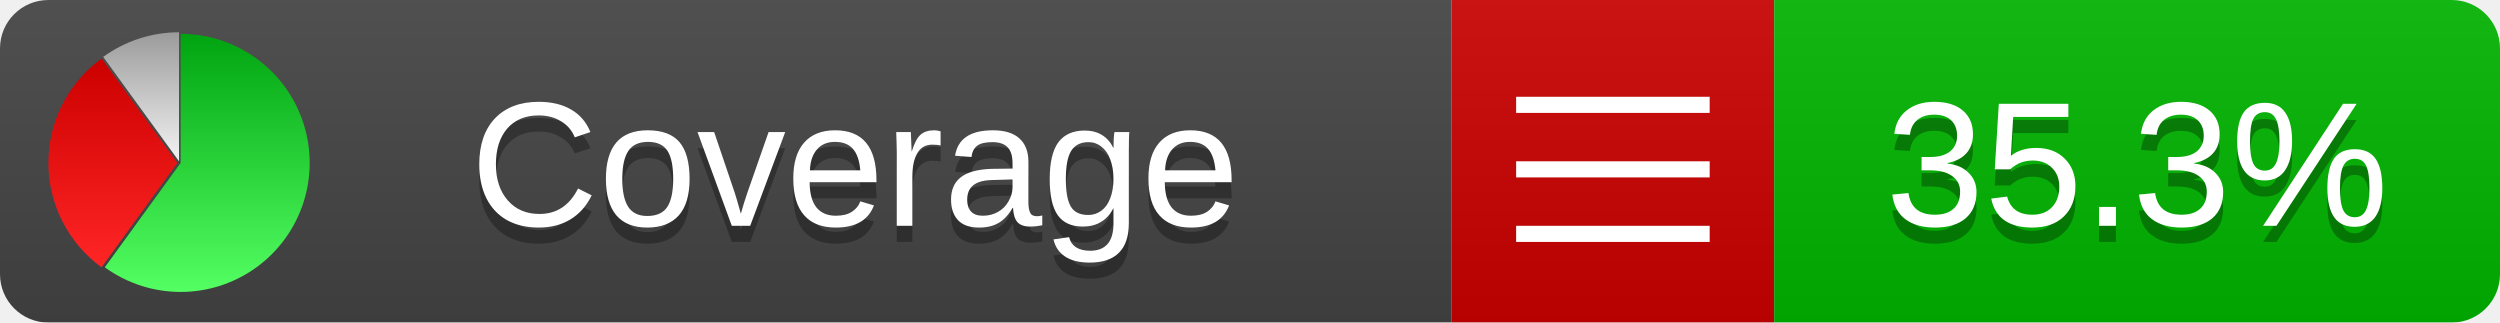
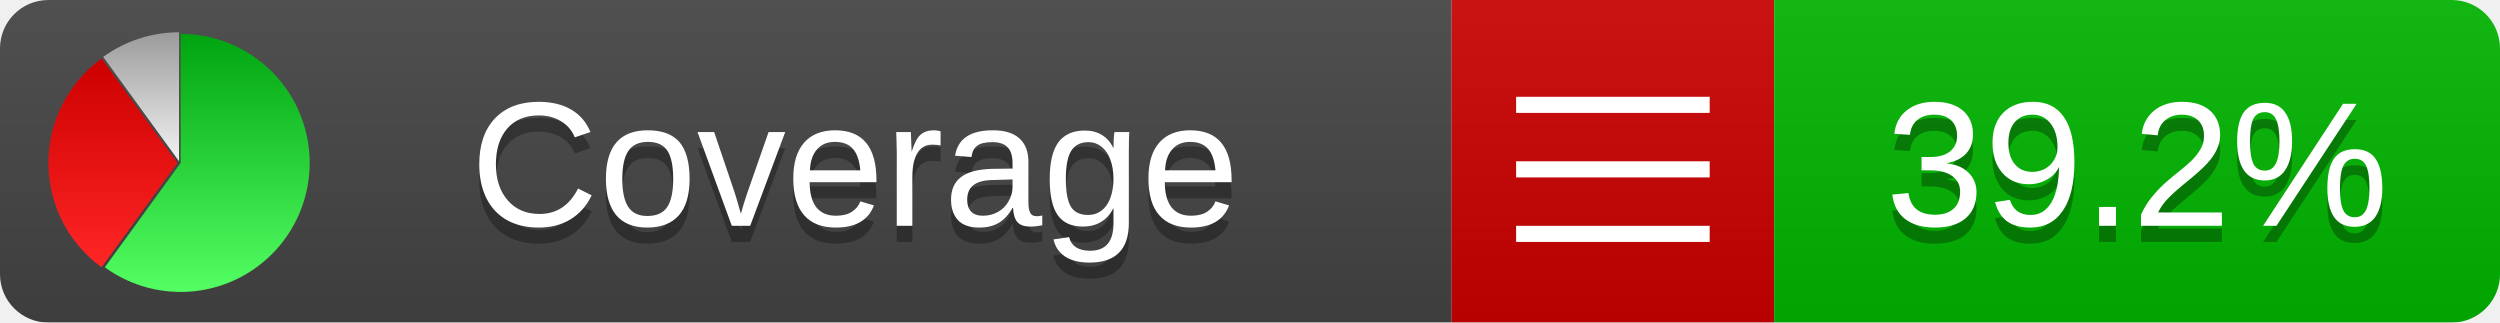
<svg xmlns="http://www.w3.org/2000/svg" xmlns:xlink="http://www.w3.org/1999/xlink" width="155" height="20">
  <style type="text/css">
          
            @keyframes fadeout {
              0 % { visibility: visible; opacity: 1; }
              40% { visibility: visible; opacity: 1; }
              50% { visibility: hidden; opacity: 0; }
              90% { visibility: hidden; opacity: 0; }
              100% { visibility: visible; opacity: 1; }
            }
            @keyframes fadein {
              0% { visibility: hidden; opacity: 0; }
              40% { visibility: hidden; opacity: 0; }
              50% { visibility: visible; opacity: 1; }
              90% { visibility: visible; opacity: 1; }
              100% { visibility: hidden; opacity: 0; }
            }
            .linecoverage {
                animation-duration: 10s;
                animation-name: fadeout;
                animation-iteration-count: infinite;
            }
            .branchcoverage {
                animation-duration: 10s;
                animation-name: fadein;
                animation-iteration-count: infinite;
            }
          
    </style>
  <defs>
    <linearGradient id="gradient" x2="0" y2="100%">
      <stop offset="0" stop-color="#bbb" stop-opacity=".1" />
      <stop offset="1" stop-opacity=".1" />
    </linearGradient>
    <linearGradient id="green" x2="0" y2="100%">
      <stop offset="0" stop-color="#00A410" />
      <stop offset="1" stop-color="#53FF63" />
    </linearGradient>
    <linearGradient id="red" x2="0" y2="100%">
      <stop offset="0" stop-color="#C00" />
      <stop offset="1" stop-color="#FF2525" />
    </linearGradient>
    <linearGradient id="gray" x2="0" y2="100%">
      <stop offset="0" stop-color="#9B9B9B" />
      <stop offset="1" stop-color="#F3F3F3" />
    </linearGradient>
    <mask id="mask">
      <rect width="155" height="20" rx="3" fill="#fff" />
    </mask>
    <g id="icon">
      <path style="fill:url(#green);" d="M205,202.5 l0,-200 a200,200 0 1,1 -117.558,361.803 z" />
      <path style="fill:url(#red);" d="M200,202.5 l-117.558,161.803 a200,200 0 0,1 0,-323.607 z" />
      <path style="fill:url(#gray);" d="M202.5,200 l-117.558,-161.803 a200,200 0 0,1 117.558,-38.196 z" />
    </g>
  </defs>
  <g mask="url(#mask)">
    <rect x="0" y="0" width="90" height="20" fill="#444" />
    <rect x="90" y="0" width="20" height="20" fill="#c00" />
    <rect x="110" y="0" width="45" height="20" fill="#00B600" />
    <rect x="0" y="0" width="155" height="20" fill="url(#gradient)" />
  </g>
  <g>
    <path class="" stroke="#fff" d="M94 6.5 h12 M94 10.5 h12 M94 14.5 h12" />
  </g>
  <g fill="#fff" text-anchor="middle" font-family="Verdana,Arial,Geneva,sans-serif" font-size="11">
    <a xlink:href="https://github.com/danielpalme/ReportGenerator" target="_top">
      <use xlink:href="#icon" transform="translate(3,2) scale(.04)" />
    </a>
    <text x="53" y="15" fill="#010101" fill-opacity=".3">Coverage</text>
    <text x="53" y="14" fill="#fff">Coverage</text>
-     <text class="" x="132.5" y="15" fill="#010101" fill-opacity=".3">35.3%</text>
-     <text class="" x="132.5" y="14">35.3%</text>
+     <text class="" x="132.5" y="15" fill="#010101" fill-opacity=".3">39.2%</text>
+     <text class="" x="132.5" y="14">39.2%</text>
  </g>
  <g>
    <rect class="" x="90" y="0" width="65" height="20" fill-opacity="0" />
  </g>
</svg>
